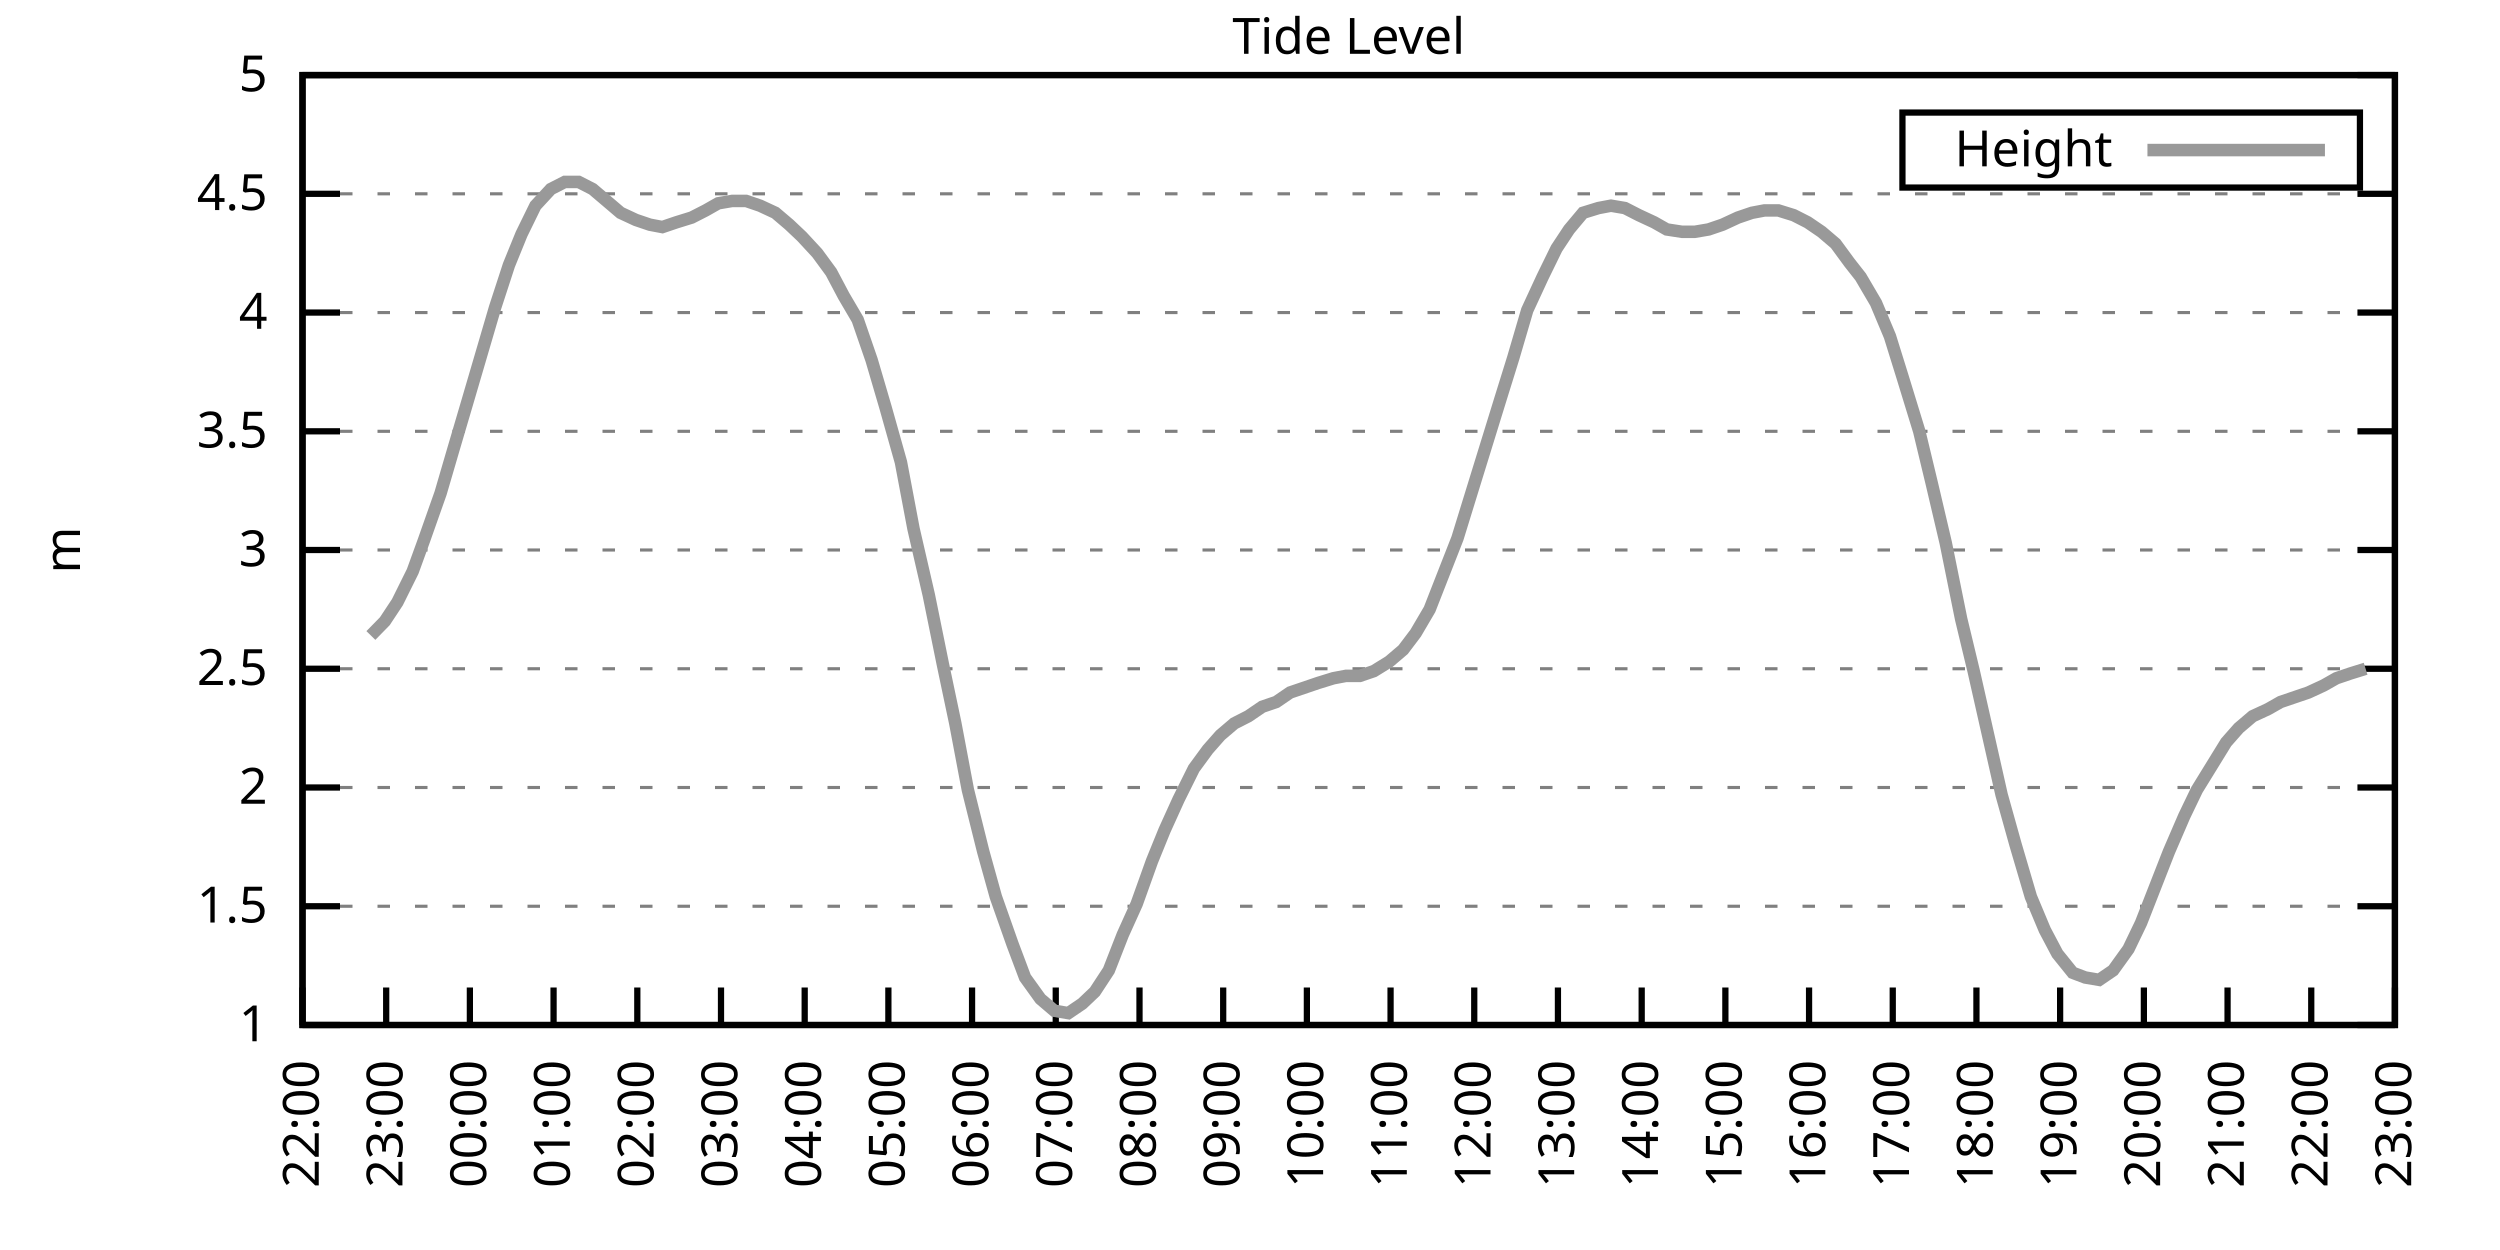
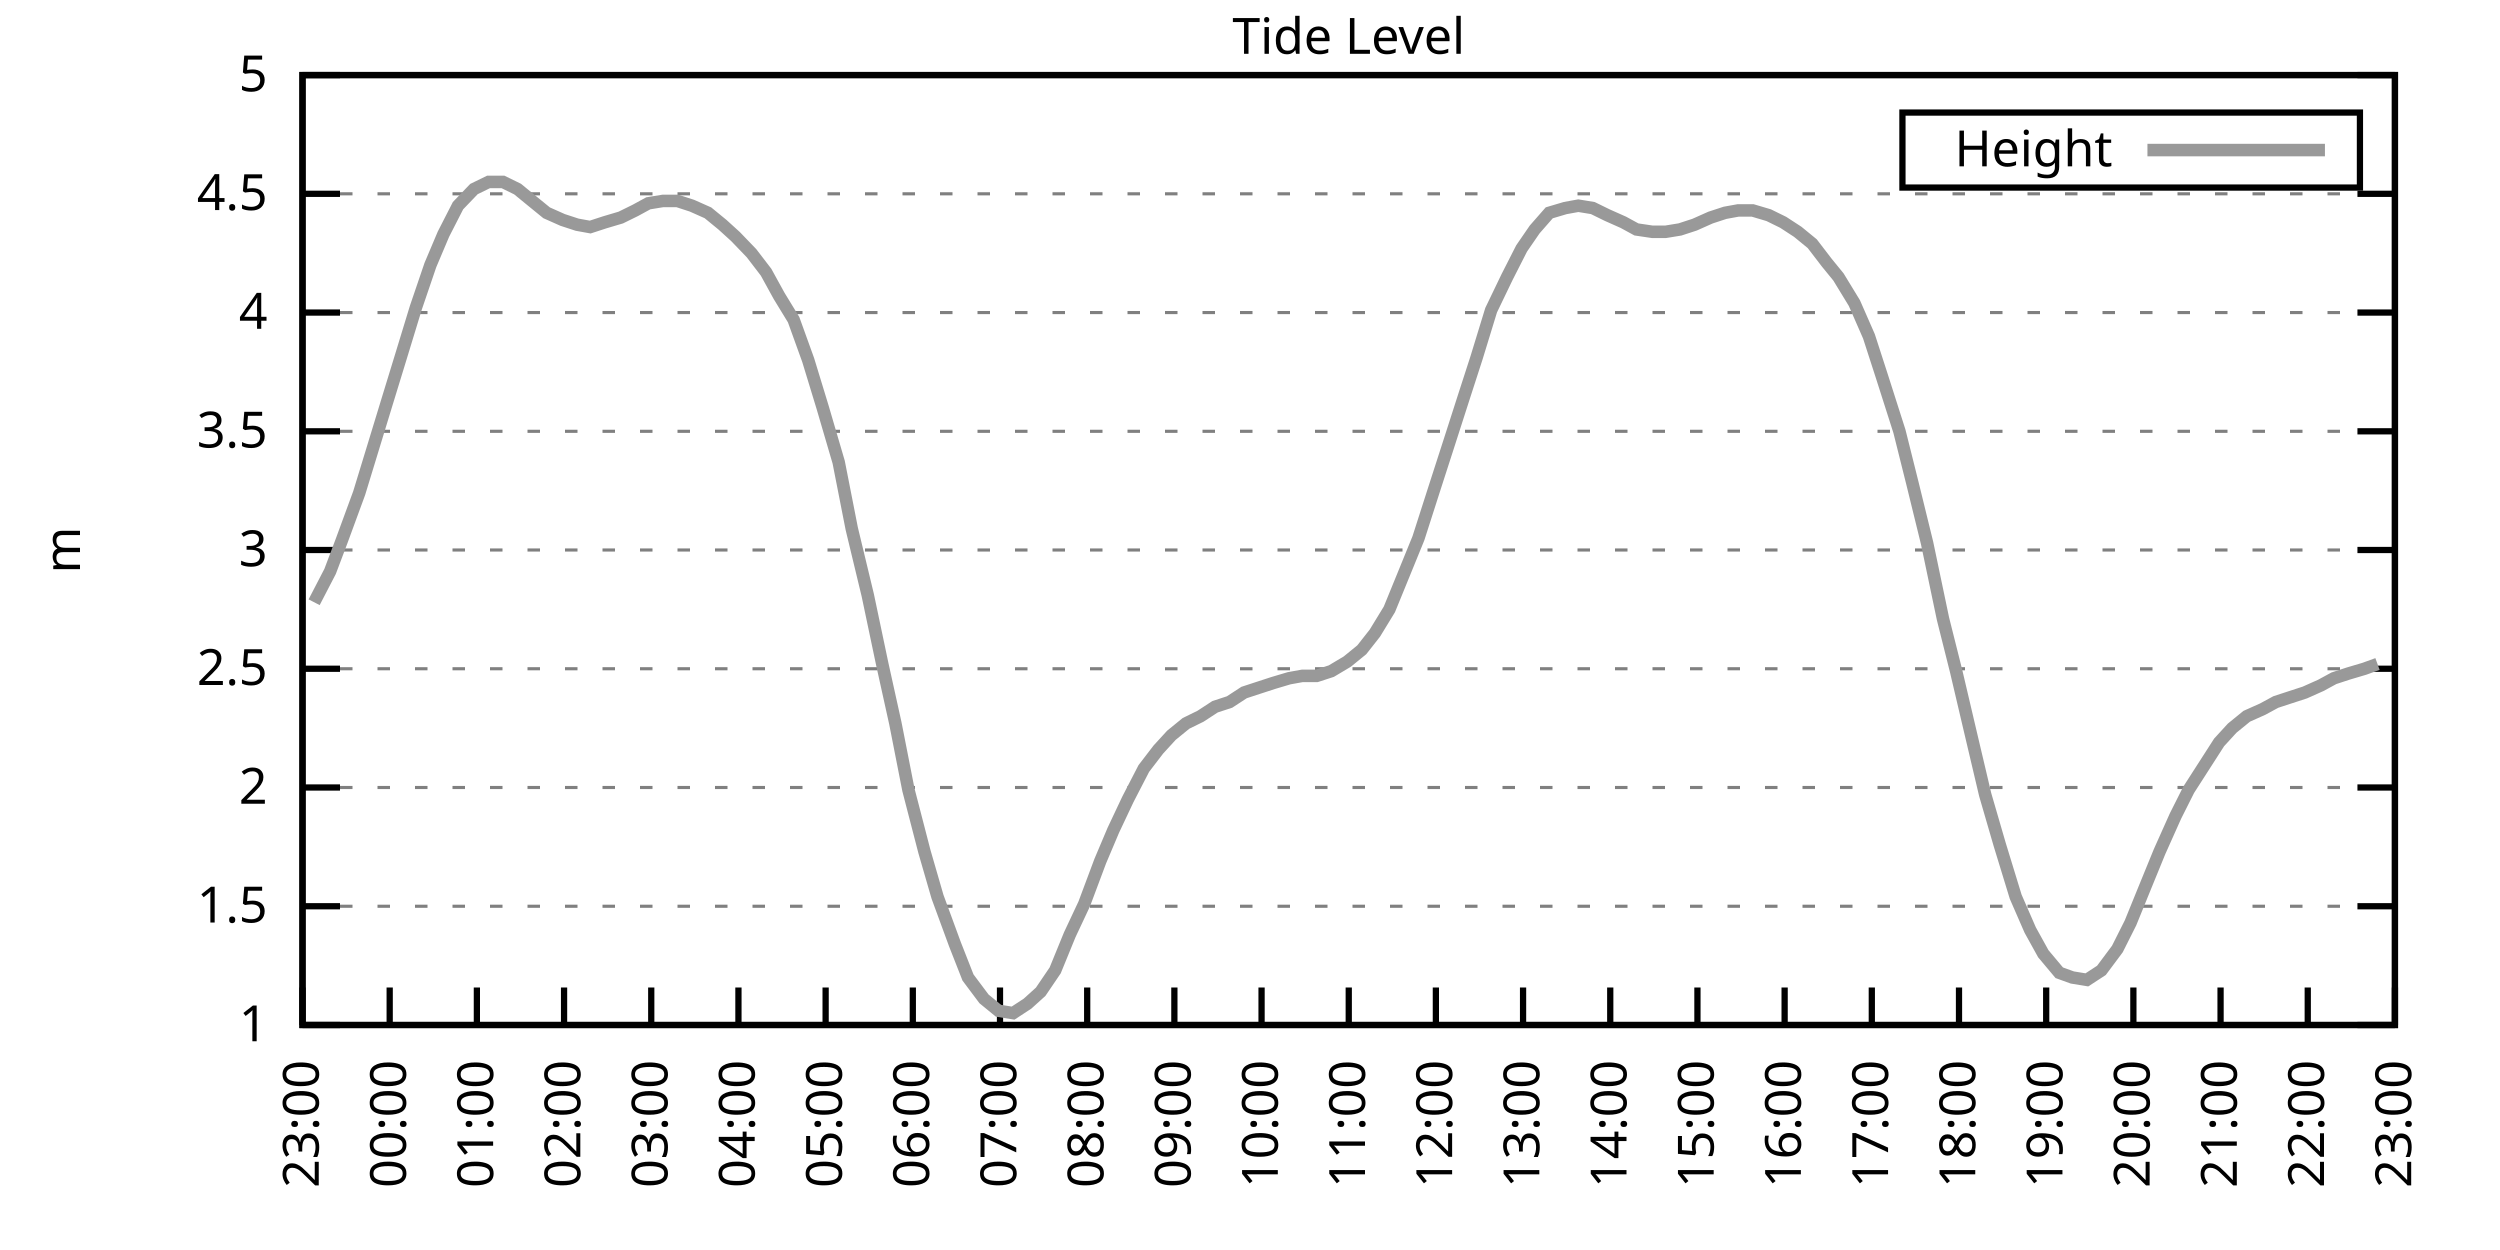
<svg xmlns="http://www.w3.org/2000/svg" xmlns:xlink="http://www.w3.org/1999/xlink" width="400" height="200" viewBox="0 0 400 200">
  <g id="gnuplot_canvas">
    <rect x="0" y="0" width="400" height="200" fill="none" />
    <defs>
      <circle id="gpDot" r="0.5" stroke-width="0.5" stroke="currentColor" />
      <path id="gpPt0" stroke-width="0.333" stroke="currentColor" d="M-1,0 h2 M0,-1 v2" />
      <path id="gpPt1" stroke-width="0.333" stroke="currentColor" d="M-1,-1 L1,1 M1,-1 L-1,1" />
      <path id="gpPt2" stroke-width="0.333" stroke="currentColor" d="M-1,0 L1,0 M0,-1 L0,1 M-1,-1 L1,1 M-1,1 L1,-1" />
      <rect id="gpPt3" stroke-width="0.333" stroke="currentColor" x="-1" y="-1" width="2" height="2" />
      <rect id="gpPt4" stroke-width="0.333" stroke="currentColor" fill="currentColor" x="-1" y="-1" width="2" height="2" />
      <circle id="gpPt5" stroke-width="0.333" stroke="currentColor" cx="0" cy="0" r="1" />
      <use xlink:href="#gpPt5" id="gpPt6" fill="currentColor" stroke="none" />
      <path id="gpPt7" stroke-width="0.333" stroke="currentColor" d="M0,-1.33 L-1.33,0.67 L1.33,0.67 z" />
      <use xlink:href="#gpPt7" id="gpPt8" fill="currentColor" stroke="none" />
      <use xlink:href="#gpPt7" id="gpPt9" stroke="currentColor" transform="rotate(180)" />
      <use xlink:href="#gpPt9" id="gpPt10" fill="currentColor" stroke="none" />
      <use xlink:href="#gpPt3" id="gpPt11" stroke="currentColor" transform="rotate(45)" />
      <use xlink:href="#gpPt11" id="gpPt12" fill="currentColor" stroke="none" />
      <path id="gpPt13" stroke-width="0.333" stroke="currentColor" d="M0,1.330 L1.265,0.411 L0.782,-1.067 L-0.782,-1.076 L-1.265,0.411 z" />
      <use xlink:href="#gpPt13" id="gpPt14" fill="currentColor" stroke="none" />
      <filter id="textbox" filterUnits="objectBoundingBox" x="0" y="0" height="1" width="1">
        <feFlood flood-color="white" flood-opacity="1" result="bgnd" />
        <feComposite in="SourceGraphic" in2="bgnd" operator="atop" />
      </filter>
      <filter id="greybox" filterUnits="objectBoundingBox" x="0" y="0" height="1" width="1">
        <feFlood flood-color="lightgrey" flood-opacity="1" result="grey" />
        <feComposite in="SourceGraphic" in2="grey" operator="atop" />
      </filter>
    </defs>
    <g fill="none" color="white" stroke="currentColor" stroke-width="1.00" stroke-linecap="butt" stroke-linejoin="miter">
</g>
    <g fill="none" color="black" stroke="currentColor" stroke-width="1.00" stroke-linecap="butt" stroke-linejoin="miter">
      <g stroke="none" shape-rendering="crispEdges">
        <polygon fill="rgb(255, 255, 255)" points="48.40,164.00 383.18,164.00 383.18,12.02 48.40,12.02 " />
      </g>
    </g>
    <g fill="none" color="black" stroke="currentColor" stroke-width="1.00" stroke-linecap="butt" stroke-linejoin="miter">
</g>
    <g fill="none" color="black" stroke="black" stroke-width="0.50" stroke-linecap="butt" stroke-linejoin="miter">
</g>
    <g fill="none" color="gray" stroke="currentColor" stroke-width="0.50" stroke-linecap="butt" stroke-linejoin="miter">
      <path stroke="gray" stroke-dasharray="2,4" class="gridline" d="M48.40,164.00 L383.19,164.00  " />
    </g>
    <g fill="none" color="gray" stroke="gray" stroke-width="1.00" stroke-linecap="butt" stroke-linejoin="miter">
</g>
    <g fill="none" color="black" stroke="currentColor" stroke-width="1.00" stroke-linecap="butt" stroke-linejoin="miter">
      <path stroke="black" d="M48.40,164.00 L54.40,164.00 M383.19,164.00 L377.19,164.00  " />
      <g transform="translate(42.80,166.60)" stroke="none" fill="black" font-family="Sans" font-size="8.00" text-anchor="end">
        <text>
          <tspan font-family="Sans"> 1</tspan>
        </text>
      </g>
    </g>
    <g fill="none" color="black" stroke="currentColor" stroke-width="1.00" stroke-linecap="butt" stroke-linejoin="miter">
</g>
    <g fill="none" color="black" stroke="black" stroke-width="0.50" stroke-linecap="butt" stroke-linejoin="miter">
</g>
    <g fill="none" color="gray" stroke="currentColor" stroke-width="0.50" stroke-linecap="butt" stroke-linejoin="miter">
      <path stroke="gray" stroke-dasharray="2,4" class="gridline" d="M48.40,145.00 L383.19,145.00  " />
    </g>
    <g fill="none" color="gray" stroke="gray" stroke-width="1.00" stroke-linecap="butt" stroke-linejoin="miter">
</g>
    <g fill="none" color="black" stroke="currentColor" stroke-width="1.00" stroke-linecap="butt" stroke-linejoin="miter">
      <path stroke="black" d="M48.40,145.00 L54.40,145.00 M383.19,145.00 L377.19,145.00  " />
      <g transform="translate(42.80,147.60)" stroke="none" fill="black" font-family="Sans" font-size="8.00" text-anchor="end">
        <text>
          <tspan font-family="Sans"> 1.5</tspan>
        </text>
      </g>
    </g>
    <g fill="none" color="black" stroke="currentColor" stroke-width="1.00" stroke-linecap="butt" stroke-linejoin="miter">
</g>
    <g fill="none" color="black" stroke="black" stroke-width="0.50" stroke-linecap="butt" stroke-linejoin="miter">
</g>
    <g fill="none" color="gray" stroke="currentColor" stroke-width="0.50" stroke-linecap="butt" stroke-linejoin="miter">
      <path stroke="gray" stroke-dasharray="2,4" class="gridline" d="M48.40,126.00 L383.19,126.00  " />
    </g>
    <g fill="none" color="gray" stroke="gray" stroke-width="1.00" stroke-linecap="butt" stroke-linejoin="miter">
</g>
    <g fill="none" color="black" stroke="currentColor" stroke-width="1.00" stroke-linecap="butt" stroke-linejoin="miter">
      <path stroke="black" d="M48.40,126.00 L54.40,126.00 M383.19,126.00 L377.19,126.00  " />
      <g transform="translate(42.80,128.60)" stroke="none" fill="black" font-family="Sans" font-size="8.00" text-anchor="end">
        <text>
          <tspan font-family="Sans"> 2</tspan>
        </text>
      </g>
    </g>
    <g fill="none" color="black" stroke="currentColor" stroke-width="1.00" stroke-linecap="butt" stroke-linejoin="miter">
</g>
    <g fill="none" color="black" stroke="black" stroke-width="0.50" stroke-linecap="butt" stroke-linejoin="miter">
</g>
    <g fill="none" color="gray" stroke="currentColor" stroke-width="0.50" stroke-linecap="butt" stroke-linejoin="miter">
      <path stroke="gray" stroke-dasharray="2,4" class="gridline" d="M48.40,107.00 L383.19,107.00  " />
    </g>
    <g fill="none" color="gray" stroke="gray" stroke-width="1.00" stroke-linecap="butt" stroke-linejoin="miter">
</g>
    <g fill="none" color="black" stroke="currentColor" stroke-width="1.00" stroke-linecap="butt" stroke-linejoin="miter">
      <path stroke="black" d="M48.40,107.00 L54.40,107.00 M383.19,107.00 L377.19,107.00  " />
      <g transform="translate(42.80,109.60)" stroke="none" fill="black" font-family="Sans" font-size="8.00" text-anchor="end">
        <text>
          <tspan font-family="Sans"> 2.5</tspan>
        </text>
      </g>
    </g>
    <g fill="none" color="black" stroke="currentColor" stroke-width="1.00" stroke-linecap="butt" stroke-linejoin="miter">
</g>
    <g fill="none" color="black" stroke="black" stroke-width="0.50" stroke-linecap="butt" stroke-linejoin="miter">
</g>
    <g fill="none" color="gray" stroke="currentColor" stroke-width="0.50" stroke-linecap="butt" stroke-linejoin="miter">
      <path stroke="gray" stroke-dasharray="2,4" class="gridline" d="M48.40,88.00 L383.19,88.00  " />
    </g>
    <g fill="none" color="gray" stroke="gray" stroke-width="1.00" stroke-linecap="butt" stroke-linejoin="miter">
</g>
    <g fill="none" color="black" stroke="currentColor" stroke-width="1.00" stroke-linecap="butt" stroke-linejoin="miter">
      <path stroke="black" d="M48.40,88.00 L54.40,88.00 M383.19,88.00 L377.19,88.00  " />
      <g transform="translate(42.80,90.60)" stroke="none" fill="black" font-family="Sans" font-size="8.00" text-anchor="end">
        <text>
          <tspan font-family="Sans"> 3</tspan>
        </text>
      </g>
    </g>
    <g fill="none" color="black" stroke="currentColor" stroke-width="1.00" stroke-linecap="butt" stroke-linejoin="miter">
</g>
    <g fill="none" color="black" stroke="black" stroke-width="0.50" stroke-linecap="butt" stroke-linejoin="miter">
</g>
    <g fill="none" color="gray" stroke="currentColor" stroke-width="0.50" stroke-linecap="butt" stroke-linejoin="miter">
      <path stroke="gray" stroke-dasharray="2,4" class="gridline" d="M48.40,69.01 L383.19,69.01  " />
    </g>
    <g fill="none" color="gray" stroke="gray" stroke-width="1.00" stroke-linecap="butt" stroke-linejoin="miter">
</g>
    <g fill="none" color="black" stroke="currentColor" stroke-width="1.00" stroke-linecap="butt" stroke-linejoin="miter">
      <path stroke="black" d="M48.40,69.01 L54.40,69.01 M383.19,69.01 L377.19,69.01  " />
      <g transform="translate(42.80,71.61)" stroke="none" fill="black" font-family="Sans" font-size="8.00" text-anchor="end">
        <text>
          <tspan font-family="Sans"> 3.5</tspan>
        </text>
      </g>
    </g>
    <g fill="none" color="black" stroke="currentColor" stroke-width="1.00" stroke-linecap="butt" stroke-linejoin="miter">
</g>
    <g fill="none" color="black" stroke="black" stroke-width="0.50" stroke-linecap="butt" stroke-linejoin="miter">
</g>
    <g fill="none" color="gray" stroke="currentColor" stroke-width="0.50" stroke-linecap="butt" stroke-linejoin="miter">
      <path stroke="gray" stroke-dasharray="2,4" class="gridline" d="M48.40,50.01 L383.19,50.01  " />
    </g>
    <g fill="none" color="gray" stroke="gray" stroke-width="1.00" stroke-linecap="butt" stroke-linejoin="miter">
</g>
    <g fill="none" color="black" stroke="currentColor" stroke-width="1.00" stroke-linecap="butt" stroke-linejoin="miter">
      <path stroke="black" d="M48.40,50.01 L54.40,50.01 M383.19,50.01 L377.19,50.01  " />
      <g transform="translate(42.80,52.61)" stroke="none" fill="black" font-family="Sans" font-size="8.00" text-anchor="end">
        <text>
          <tspan font-family="Sans"> 4</tspan>
        </text>
      </g>
    </g>
    <g fill="none" color="black" stroke="currentColor" stroke-width="1.00" stroke-linecap="butt" stroke-linejoin="miter">
</g>
    <g fill="none" color="black" stroke="black" stroke-width="0.50" stroke-linecap="butt" stroke-linejoin="miter">
</g>
    <g fill="none" color="gray" stroke="currentColor" stroke-width="0.50" stroke-linecap="butt" stroke-linejoin="miter">
      <path stroke="gray" stroke-dasharray="2,4" class="gridline" d="M48.40,31.01 L383.19,31.01  " />
    </g>
    <g fill="none" color="gray" stroke="gray" stroke-width="1.00" stroke-linecap="butt" stroke-linejoin="miter">
</g>
    <g fill="none" color="black" stroke="currentColor" stroke-width="1.00" stroke-linecap="butt" stroke-linejoin="miter">
      <path stroke="black" d="M48.40,31.01 L54.40,31.01 M383.19,31.01 L377.19,31.01  " />
      <g transform="translate(42.80,33.61)" stroke="none" fill="black" font-family="Sans" font-size="8.00" text-anchor="end">
        <text>
          <tspan font-family="Sans"> 4.5</tspan>
        </text>
      </g>
    </g>
    <g fill="none" color="black" stroke="currentColor" stroke-width="1.00" stroke-linecap="butt" stroke-linejoin="miter">
</g>
    <g fill="none" color="black" stroke="black" stroke-width="0.50" stroke-linecap="butt" stroke-linejoin="miter">
</g>
    <g fill="none" color="gray" stroke="currentColor" stroke-width="0.50" stroke-linecap="butt" stroke-linejoin="miter">
      <path stroke="gray" stroke-dasharray="2,4" class="gridline" d="M48.40,12.01 L383.19,12.01  " />
    </g>
    <g fill="none" color="gray" stroke="gray" stroke-width="1.00" stroke-linecap="butt" stroke-linejoin="miter">
</g>
    <g fill="none" color="black" stroke="currentColor" stroke-width="1.00" stroke-linecap="butt" stroke-linejoin="miter">
      <path stroke="black" d="M48.40,12.01 L54.40,12.01 M383.19,12.01 L377.19,12.01  " />
      <g transform="translate(42.80,14.61)" stroke="none" fill="black" font-family="Sans" font-size="8.00" text-anchor="end">
        <text>
          <tspan font-family="Sans"> 5</tspan>
        </text>
      </g>
    </g>
    <g fill="none" color="black" stroke="currentColor" stroke-width="1.00" stroke-linecap="butt" stroke-linejoin="miter">
      <path stroke="black" d="M48.40,164.00 L48.40,158.00  " />
      <g transform="translate(51.00,169.60) rotate(270.00)" stroke="none" fill="black" font-family="Sans" font-size="8.00" text-anchor="end">
        <text>
-           <tspan font-family="Sans">22:00</tspan>
-         </text>
-       </g>
-     </g>
-     <g fill="none" color="black" stroke="currentColor" stroke-width="1.00" stroke-linecap="butt" stroke-linejoin="miter">
-       <path stroke="black" d="M61.79,164.00 L61.79,158.00  " />
-       <g transform="translate(64.39,169.60) rotate(270.00)" stroke="none" fill="black" font-family="Sans" font-size="8.00" text-anchor="end">
-         <text>
          <tspan font-family="Sans">23:00</tspan>
        </text>
      </g>
    </g>
    <g fill="none" color="black" stroke="currentColor" stroke-width="1.00" stroke-linecap="butt" stroke-linejoin="miter">
-       <path stroke="black" d="M75.18,164.00 L75.18,158.00  " />
-       <g transform="translate(77.78,169.60) rotate(270.00)" stroke="none" fill="black" font-family="Sans" font-size="8.00" text-anchor="end">
+       <path stroke="black" d="M62.35,164.00 L62.35,158.00  " />
+       <g transform="translate(64.95,169.60) rotate(270.00)" stroke="none" fill="black" font-family="Sans" font-size="8.00" text-anchor="end">
        <text>
          <tspan font-family="Sans">00:00</tspan>
        </text>
      </g>
    </g>
    <g fill="none" color="black" stroke="currentColor" stroke-width="1.00" stroke-linecap="butt" stroke-linejoin="miter">
-       <path stroke="black" d="M88.57,164.00 L88.57,158.00  " />
-       <g transform="translate(91.17,169.60) rotate(270.00)" stroke="none" fill="black" font-family="Sans" font-size="8.00" text-anchor="end">
+       <path stroke="black" d="M76.30,164.00 L76.30,158.00  " />
+       <g transform="translate(78.90,169.60) rotate(270.00)" stroke="none" fill="black" font-family="Sans" font-size="8.00" text-anchor="end">
        <text>
          <tspan font-family="Sans">01:00</tspan>
        </text>
      </g>
    </g>
    <g fill="none" color="black" stroke="currentColor" stroke-width="1.00" stroke-linecap="butt" stroke-linejoin="miter">
-       <path stroke="black" d="M101.97,164.00 L101.97,158.00  " />
-       <g transform="translate(104.57,169.60) rotate(270.00)" stroke="none" fill="black" font-family="Sans" font-size="8.00" text-anchor="end">
+       <path stroke="black" d="M90.25,164.00 L90.25,158.00  " />
+       <g transform="translate(92.85,169.60) rotate(270.00)" stroke="none" fill="black" font-family="Sans" font-size="8.00" text-anchor="end">
        <text>
          <tspan font-family="Sans">02:00</tspan>
        </text>
      </g>
    </g>
    <g fill="none" color="black" stroke="currentColor" stroke-width="1.00" stroke-linecap="butt" stroke-linejoin="miter">
-       <path stroke="black" d="M115.36,164.00 L115.36,158.00  " />
-       <g transform="translate(117.96,169.60) rotate(270.00)" stroke="none" fill="black" font-family="Sans" font-size="8.00" text-anchor="end">
+       <path stroke="black" d="M104.20,164.00 L104.20,158.00  " />
+       <g transform="translate(106.80,169.60) rotate(270.00)" stroke="none" fill="black" font-family="Sans" font-size="8.00" text-anchor="end">
        <text>
          <tspan font-family="Sans">03:00</tspan>
        </text>
      </g>
    </g>
    <g fill="none" color="black" stroke="currentColor" stroke-width="1.00" stroke-linecap="butt" stroke-linejoin="miter">
-       <path stroke="black" d="M128.75,164.00 L128.75,158.00  " />
-       <g transform="translate(131.35,169.60) rotate(270.00)" stroke="none" fill="black" font-family="Sans" font-size="8.00" text-anchor="end">
+       <path stroke="black" d="M118.15,164.00 L118.15,158.00  " />
+       <g transform="translate(120.75,169.60) rotate(270.00)" stroke="none" fill="black" font-family="Sans" font-size="8.00" text-anchor="end">
        <text>
          <tspan font-family="Sans">04:00</tspan>
        </text>
      </g>
    </g>
    <g fill="none" color="black" stroke="currentColor" stroke-width="1.00" stroke-linecap="butt" stroke-linejoin="miter">
-       <path stroke="black" d="M142.14,164.00 L142.14,158.00  " />
-       <g transform="translate(144.74,169.60) rotate(270.00)" stroke="none" fill="black" font-family="Sans" font-size="8.00" text-anchor="end">
+       <path stroke="black" d="M132.10,164.00 L132.10,158.00  " />
+       <g transform="translate(134.70,169.60) rotate(270.00)" stroke="none" fill="black" font-family="Sans" font-size="8.00" text-anchor="end">
        <text>
          <tspan font-family="Sans">05:00</tspan>
        </text>
      </g>
    </g>
    <g fill="none" color="black" stroke="currentColor" stroke-width="1.00" stroke-linecap="butt" stroke-linejoin="miter">
-       <path stroke="black" d="M155.53,164.00 L155.53,158.00  " />
-       <g transform="translate(158.13,169.60) rotate(270.00)" stroke="none" fill="black" font-family="Sans" font-size="8.00" text-anchor="end">
+       <path stroke="black" d="M146.05,164.00 L146.05,158.00  " />
+       <g transform="translate(148.65,169.60) rotate(270.00)" stroke="none" fill="black" font-family="Sans" font-size="8.00" text-anchor="end">
        <text>
          <tspan font-family="Sans">06:00</tspan>
        </text>
      </g>
    </g>
    <g fill="none" color="black" stroke="currentColor" stroke-width="1.00" stroke-linecap="butt" stroke-linejoin="miter">
-       <path stroke="black" d="M168.92,164.00 L168.92,158.00  " />
-       <g transform="translate(171.52,169.60) rotate(270.00)" stroke="none" fill="black" font-family="Sans" font-size="8.00" text-anchor="end">
+       <path stroke="black" d="M160.00,164.00 L160.00,158.00  " />
+       <g transform="translate(162.60,169.60) rotate(270.00)" stroke="none" fill="black" font-family="Sans" font-size="8.00" text-anchor="end">
        <text>
          <tspan font-family="Sans">07:00</tspan>
        </text>
      </g>
    </g>
    <g fill="none" color="black" stroke="currentColor" stroke-width="1.00" stroke-linecap="butt" stroke-linejoin="miter">
-       <path stroke="black" d="M182.32,164.00 L182.32,158.00  " />
-       <g transform="translate(184.92,169.60) rotate(270.00)" stroke="none" fill="black" font-family="Sans" font-size="8.00" text-anchor="end">
+       <path stroke="black" d="M173.95,164.00 L173.95,158.00  " />
+       <g transform="translate(176.55,169.60) rotate(270.00)" stroke="none" fill="black" font-family="Sans" font-size="8.00" text-anchor="end">
        <text>
          <tspan font-family="Sans">08:00</tspan>
        </text>
      </g>
    </g>
    <g fill="none" color="black" stroke="currentColor" stroke-width="1.00" stroke-linecap="butt" stroke-linejoin="miter">
-       <path stroke="black" d="M195.71,164.00 L195.71,158.00  " />
-       <g transform="translate(198.31,169.60) rotate(270.00)" stroke="none" fill="black" font-family="Sans" font-size="8.00" text-anchor="end">
+       <path stroke="black" d="M187.90,164.00 L187.90,158.00  " />
+       <g transform="translate(190.50,169.60) rotate(270.00)" stroke="none" fill="black" font-family="Sans" font-size="8.00" text-anchor="end">
        <text>
          <tspan font-family="Sans">09:00</tspan>
        </text>
      </g>
    </g>
    <g fill="none" color="black" stroke="currentColor" stroke-width="1.00" stroke-linecap="butt" stroke-linejoin="miter">
-       <path stroke="black" d="M209.10,164.00 L209.10,158.00  " />
-       <g transform="translate(211.70,169.60) rotate(270.00)" stroke="none" fill="black" font-family="Sans" font-size="8.00" text-anchor="end">
+       <path stroke="black" d="M201.85,164.00 L201.85,158.00  " />
+       <g transform="translate(204.45,169.60) rotate(270.00)" stroke="none" fill="black" font-family="Sans" font-size="8.00" text-anchor="end">
        <text>
          <tspan font-family="Sans">10:00</tspan>
        </text>
      </g>
    </g>
    <g fill="none" color="black" stroke="currentColor" stroke-width="1.00" stroke-linecap="butt" stroke-linejoin="miter">
-       <path stroke="black" d="M222.49,164.00 L222.49,158.00  " />
-       <g transform="translate(225.09,169.60) rotate(270.00)" stroke="none" fill="black" font-family="Sans" font-size="8.00" text-anchor="end">
+       <path stroke="black" d="M215.80,164.00 L215.80,158.00  " />
+       <g transform="translate(218.40,169.60) rotate(270.00)" stroke="none" fill="black" font-family="Sans" font-size="8.00" text-anchor="end">
        <text>
          <tspan font-family="Sans">11:00</tspan>
        </text>
      </g>
    </g>
    <g fill="none" color="black" stroke="currentColor" stroke-width="1.00" stroke-linecap="butt" stroke-linejoin="miter">
-       <path stroke="black" d="M235.88,164.00 L235.88,158.00  " />
-       <g transform="translate(238.48,169.60) rotate(270.00)" stroke="none" fill="black" font-family="Sans" font-size="8.00" text-anchor="end">
+       <path stroke="black" d="M229.74,164.00 L229.74,158.00  " />
+       <g transform="translate(232.34,169.60) rotate(270.00)" stroke="none" fill="black" font-family="Sans" font-size="8.00" text-anchor="end">
        <text>
          <tspan font-family="Sans">12:00</tspan>
        </text>
      </g>
    </g>
    <g fill="none" color="black" stroke="currentColor" stroke-width="1.00" stroke-linecap="butt" stroke-linejoin="miter">
-       <path stroke="black" d="M249.27,164.00 L249.27,158.00  " />
-       <g transform="translate(251.87,169.60) rotate(270.00)" stroke="none" fill="black" font-family="Sans" font-size="8.00" text-anchor="end">
+       <path stroke="black" d="M243.69,164.00 L243.69,158.00  " />
+       <g transform="translate(246.29,169.60) rotate(270.00)" stroke="none" fill="black" font-family="Sans" font-size="8.00" text-anchor="end">
        <text>
          <tspan font-family="Sans">13:00</tspan>
        </text>
      </g>
    </g>
    <g fill="none" color="black" stroke="currentColor" stroke-width="1.00" stroke-linecap="butt" stroke-linejoin="miter">
-       <path stroke="black" d="M262.67,164.00 L262.67,158.00  " />
-       <g transform="translate(265.27,169.60) rotate(270.00)" stroke="none" fill="black" font-family="Sans" font-size="8.00" text-anchor="end">
+       <path stroke="black" d="M257.64,164.00 L257.64,158.00  " />
+       <g transform="translate(260.24,169.60) rotate(270.00)" stroke="none" fill="black" font-family="Sans" font-size="8.00" text-anchor="end">
        <text>
          <tspan font-family="Sans">14:00</tspan>
        </text>
      </g>
    </g>
    <g fill="none" color="black" stroke="currentColor" stroke-width="1.00" stroke-linecap="butt" stroke-linejoin="miter">
-       <path stroke="black" d="M276.06,164.00 L276.06,158.00  " />
-       <g transform="translate(278.66,169.60) rotate(270.00)" stroke="none" fill="black" font-family="Sans" font-size="8.00" text-anchor="end">
+       <path stroke="black" d="M271.59,164.00 L271.59,158.00  " />
+       <g transform="translate(274.19,169.60) rotate(270.00)" stroke="none" fill="black" font-family="Sans" font-size="8.00" text-anchor="end">
        <text>
          <tspan font-family="Sans">15:00</tspan>
        </text>
      </g>
    </g>
    <g fill="none" color="black" stroke="currentColor" stroke-width="1.00" stroke-linecap="butt" stroke-linejoin="miter">
-       <path stroke="black" d="M289.45,164.00 L289.45,158.00  " />
-       <g transform="translate(292.05,169.60) rotate(270.00)" stroke="none" fill="black" font-family="Sans" font-size="8.00" text-anchor="end">
+       <path stroke="black" d="M285.54,164.00 L285.54,158.00  " />
+       <g transform="translate(288.14,169.60) rotate(270.00)" stroke="none" fill="black" font-family="Sans" font-size="8.00" text-anchor="end">
        <text>
          <tspan font-family="Sans">16:00</tspan>
        </text>
      </g>
    </g>
    <g fill="none" color="black" stroke="currentColor" stroke-width="1.00" stroke-linecap="butt" stroke-linejoin="miter">
-       <path stroke="black" d="M302.84,164.00 L302.84,158.00  " />
-       <g transform="translate(305.44,169.60) rotate(270.00)" stroke="none" fill="black" font-family="Sans" font-size="8.00" text-anchor="end">
+       <path stroke="black" d="M299.49,164.00 L299.49,158.00  " />
+       <g transform="translate(302.09,169.60) rotate(270.00)" stroke="none" fill="black" font-family="Sans" font-size="8.00" text-anchor="end">
        <text>
          <tspan font-family="Sans">17:00</tspan>
        </text>
      </g>
    </g>
    <g fill="none" color="black" stroke="currentColor" stroke-width="1.00" stroke-linecap="butt" stroke-linejoin="miter">
-       <path stroke="black" d="M316.23,164.00 L316.23,158.00  " />
-       <g transform="translate(318.83,169.60) rotate(270.00)" stroke="none" fill="black" font-family="Sans" font-size="8.00" text-anchor="end">
+       <path stroke="black" d="M313.44,164.00 L313.44,158.00  " />
+       <g transform="translate(316.04,169.60) rotate(270.00)" stroke="none" fill="black" font-family="Sans" font-size="8.00" text-anchor="end">
        <text>
          <tspan font-family="Sans">18:00</tspan>
        </text>
      </g>
    </g>
    <g fill="none" color="black" stroke="currentColor" stroke-width="1.00" stroke-linecap="butt" stroke-linejoin="miter">
-       <path stroke="black" d="M329.62,164.00 L329.62,158.00  " />
-       <g transform="translate(332.22,169.60) rotate(270.00)" stroke="none" fill="black" font-family="Sans" font-size="8.00" text-anchor="end">
+       <path stroke="black" d="M327.39,164.00 L327.39,158.00  " />
+       <g transform="translate(329.99,169.60) rotate(270.00)" stroke="none" fill="black" font-family="Sans" font-size="8.00" text-anchor="end">
        <text>
          <tspan font-family="Sans">19:00</tspan>
        </text>
      </g>
    </g>
    <g fill="none" color="black" stroke="currentColor" stroke-width="1.00" stroke-linecap="butt" stroke-linejoin="miter">
-       <path stroke="black" d="M343.02,164.00 L343.02,158.00  " />
-       <g transform="translate(345.62,169.60) rotate(270.00)" stroke="none" fill="black" font-family="Sans" font-size="8.00" text-anchor="end">
+       <path stroke="black" d="M341.34,164.00 L341.34,158.00  " />
+       <g transform="translate(343.94,169.60) rotate(270.00)" stroke="none" fill="black" font-family="Sans" font-size="8.00" text-anchor="end">
        <text>
          <tspan font-family="Sans">20:00</tspan>
        </text>
      </g>
    </g>
    <g fill="none" color="black" stroke="currentColor" stroke-width="1.00" stroke-linecap="butt" stroke-linejoin="miter">
-       <path stroke="black" d="M356.41,164.00 L356.41,158.00  " />
-       <g transform="translate(359.01,169.60) rotate(270.00)" stroke="none" fill="black" font-family="Sans" font-size="8.00" text-anchor="end">
+       <path stroke="black" d="M355.29,164.00 L355.29,158.00  " />
+       <g transform="translate(357.89,169.60) rotate(270.00)" stroke="none" fill="black" font-family="Sans" font-size="8.00" text-anchor="end">
        <text>
          <tspan font-family="Sans">21:00</tspan>
        </text>
      </g>
    </g>
    <g fill="none" color="black" stroke="currentColor" stroke-width="1.00" stroke-linecap="butt" stroke-linejoin="miter">
-       <path stroke="black" d="M369.80,164.00 L369.80,158.00  " />
-       <g transform="translate(372.40,169.60) rotate(270.00)" stroke="none" fill="black" font-family="Sans" font-size="8.00" text-anchor="end">
+       <path stroke="black" d="M369.24,164.00 L369.24,158.00  " />
+       <g transform="translate(371.84,169.60) rotate(270.00)" stroke="none" fill="black" font-family="Sans" font-size="8.00" text-anchor="end">
        <text>
          <tspan font-family="Sans">22:00</tspan>
        </text>
      </g>
    </g>
    <g fill="none" color="black" stroke="currentColor" stroke-width="1.00" stroke-linecap="butt" stroke-linejoin="miter">
      <path stroke="black" d="M383.19,164.00 L383.19,158.00  " />
      <g transform="translate(385.79,169.60) rotate(270.00)" stroke="none" fill="black" font-family="Sans" font-size="8.00" text-anchor="end">
        <text>
          <tspan font-family="Sans">23:00</tspan>
        </text>
      </g>
    </g>
    <g fill="none" color="black" stroke="currentColor" stroke-width="1.00" stroke-linecap="butt" stroke-linejoin="miter">
</g>
    <g fill="none" color="black" stroke="currentColor" stroke-width="1.00" stroke-linecap="butt" stroke-linejoin="miter">
      <path stroke="black" d="M48.40,12.01 L48.40,164.00 L383.19,164.00 L383.19,12.01 L48.40,12.01 Z  " />
    </g>
    <g fill="none" color="black" stroke="currentColor" stroke-width="1.00" stroke-linecap="butt" stroke-linejoin="miter">
</g>
    <g fill="none" color="black" stroke="currentColor" stroke-width="1.00" stroke-linecap="butt" stroke-linejoin="miter">
      <path stroke="black" d="M304.39,30.01 L304.39,18.01 L377.59,18.01 L377.59,30.01 L304.39,30.01 Z  " />
    </g>
    <g id="Tide_level_plot_1">
      <g fill="none" color="white" stroke="black" stroke-width="2.00" stroke-linecap="butt" stroke-linejoin="miter">
</g>
      <g fill="none" color="black" stroke="currentColor" stroke-width="2.00" stroke-linecap="butt" stroke-linejoin="miter">
        <g transform="translate(337.99,26.61)" stroke="none" fill="black" font-family="Sans" font-size="8.00" text-anchor="end">
          <text>
            <tspan font-family="Sans">Height</tspan>
          </text>
        </g>
      </g>
      <g fill="none" color="black" stroke="currentColor" stroke-width="2.00" stroke-linecap="butt" stroke-linejoin="miter">
-         <path stroke="rgb(153, 153, 153)" d="M343.59,24.01 L371.99,24.01 M59.34,101.68 L61.57,99.40 L63.58,96.36 L66.03,91.42 L67.82,86.49 L70.50,78.89   L72.50,72.05 L74.74,64.45 L76.97,56.85 L79.20,49.25 L81.43,42.41 L83.44,37.47 L85.67,32.91 L88.13,30.25   L90.36,29.11 L92.59,29.11 L94.82,30.25 L97.06,32.15 L99.29,34.05 L101.74,35.19 L103.98,35.95 L105.98,36.33   L108.22,35.57 L110.67,34.81 L112.90,33.67 L114.91,32.53 L117.14,32.15 L119.38,32.15 L121.61,32.91 L124.06,34.05   L126.29,35.95 L128.30,37.85 L130.76,40.51 L132.99,43.55 L135.00,47.35 L137.23,51.15 L139.46,57.61 L141.69,65.21   L144.15,73.95 L146.16,84.59 L148.61,95.22 L150.85,106.24 L152.85,115.74 L154.86,126.38 L157.32,136.26 L159.33,143.48   L162.01,151.08 L164.01,156.40 L166.47,159.82 L168.70,161.72 L170.93,162.10 L173.17,160.58 L175.17,158.68 L177.41,155.26   L179.64,149.56 L181.87,144.62 L184.32,137.78 L186.33,132.84 L188.57,127.90 L191.02,122.96 L193.25,119.92 L195.26,117.64   L197.49,115.74 L199.73,114.60 L201.96,113.08 L204.19,112.32 L206.42,110.80 L208.65,110.04 L210.88,109.28 L213.34,108.52   L215.35,108.14 L217.58,108.14 L219.81,107.38 L222.27,105.86 L224.50,103.96 L226.51,101.30 L228.74,97.50 L230.97,91.80   L233.20,86.11 L235.66,78.13 L237.89,70.91 L240.12,63.69 L242.13,57.23 L244.36,49.63 L246.82,44.31 L249.05,39.75   L251.06,36.71 L253.29,34.05 L255.75,33.29 L257.76,32.91 L259.99,33.29 L262.22,34.43 L264.67,35.57 L266.68,36.71   L269.14,37.09 L271.15,37.09 L273.38,36.71 L275.61,35.95 L278.07,34.81 L280.30,34.05 L282.31,33.67 L284.54,33.67   L286.99,34.43 L289.23,35.57 L291.46,37.09 L293.69,38.99 L295.92,42.03 L297.71,44.31 L300.16,48.49 L302.39,53.81   L304.40,60.27 L307.08,69.01 L309.09,77.37 L311.32,86.87 L313.78,99.02 L315.79,107.38 L318.02,117.26 L320.25,127.14   L322.48,135.12 L324.94,143.48 L327.17,148.80 L329.18,152.60 L331.63,155.64 L333.64,156.40 L335.87,156.78 L338.10,155.26   L340.56,151.84 L342.57,147.66 L344.80,141.96 L347.03,136.26 L349.49,130.56 L351.50,126.38 L356.18,118.78 L358.19,116.50   L360.42,114.60 L362.88,113.46 L364.89,112.32 L367.12,111.56 L369.35,110.80 L371.81,109.66 L373.82,108.52 L376.05,107.76   L378.50,107.00  " />
+         <path stroke="rgb(153, 153, 153)" d="M343.59,24.01 L371.99,24.01 M50.26,96.36 L52.82,91.42 L54.68,86.49 L57.47,78.89 L59.56,72.05 L61.88,64.45   L64.21,56.85 L66.53,49.25 L68.86,42.41 L70.95,37.47 L73.28,32.91 L75.83,30.25 L78.16,29.11 L80.48,29.11   L82.81,30.25 L85.13,32.15 L87.46,34.05 L90.02,35.19 L92.34,35.95 L94.43,36.33 L96.76,35.57 L99.32,34.81   L101.64,33.67 L103.73,32.53 L106.06,32.15 L108.38,32.15 L110.71,32.91 L113.27,34.05 L115.59,35.95 L117.68,37.85   L120.24,40.51 L122.57,43.55 L124.66,47.35 L126.98,51.15 L129.31,57.61 L131.63,65.21 L134.19,73.95 L136.28,84.59   L138.84,95.22 L141.16,106.24 L143.26,115.74 L145.35,126.38 L147.91,136.26 L150.00,143.48 L152.79,151.08 L154.88,156.40   L157.44,159.82 L159.76,161.72 L162.09,162.10 L164.41,160.58 L166.51,158.68 L168.83,155.26 L171.16,149.56 L173.48,144.62   L176.04,137.78 L178.13,132.84 L180.46,127.90 L183.01,122.96 L185.34,119.92 L187.43,117.64 L189.76,115.74 L192.08,114.60   L194.41,113.08 L196.73,112.32 L199.06,110.80 L201.38,110.04 L203.71,109.28 L206.26,108.52 L208.36,108.14 L210.68,108.14   L213.01,107.38 L215.56,105.86 L217.89,103.96 L219.98,101.30 L222.30,97.50 L224.63,91.80 L226.95,86.11 L229.51,78.13   L231.84,70.91 L234.16,63.69 L236.25,57.23 L238.58,49.63 L241.14,44.31 L243.46,39.75 L245.55,36.71 L247.88,34.05   L250.44,33.29 L252.53,32.91 L254.85,33.29 L257.18,34.43 L259.74,35.57 L261.83,36.71 L264.39,37.09 L266.48,37.09   L268.80,36.71 L271.13,35.95 L273.69,34.81 L276.01,34.05 L278.10,33.67 L280.43,33.67 L282.99,34.43 L285.31,35.57   L287.64,37.09 L289.96,38.99 L292.29,42.03 L294.15,44.31 L296.70,48.49 L299.03,53.81 L301.12,60.27 L303.91,69.01   L306.00,77.37 L308.33,86.87 L310.88,99.02 L312.98,107.38 L315.30,117.26 L317.63,127.14 L319.95,135.12 L322.51,143.48   L324.83,148.80 L326.93,152.60 L329.48,155.64 L331.58,156.40 L333.90,156.78 L336.23,155.26 L338.78,151.84 L340.88,147.66   L343.20,141.96 L345.53,136.26 L348.08,130.56 L350.18,126.38 L355.06,118.78 L357.15,116.50 L359.48,114.60 L362.03,113.46   L364.13,112.32 L366.45,111.56 L368.78,110.80 L371.33,109.66 L373.43,108.52 L375.75,107.76 L378.31,107.00 L380.40,106.24    " />
      </g>
    </g>
    <g fill="none" color="black" stroke="currentColor" stroke-width="2.00" stroke-linecap="butt" stroke-linejoin="miter">
</g>
    <g fill="none" color="black" stroke="black" stroke-width="1.00" stroke-linecap="butt" stroke-linejoin="miter">
</g>
    <g fill="none" color="black" stroke="currentColor" stroke-width="1.00" stroke-linecap="butt" stroke-linejoin="miter">
      <path stroke="black" d="M48.40,12.01 L48.40,164.00 L383.19,164.00 L383.19,12.01 L48.40,12.01 Z  " />
      <g transform="translate(12.80,88.01) rotate(270.00)" stroke="none" fill="black" font-family="Sans" font-size="8.00" text-anchor="middle">
        <text>
          <tspan font-family="Sans">m</tspan>
        </text>
      </g>
    </g>
    <g fill="none" color="black" stroke="currentColor" stroke-width="1.00" stroke-linecap="butt" stroke-linejoin="miter">
</g>
    <g fill="none" color="black" stroke="currentColor" stroke-width="1.00" stroke-linecap="butt" stroke-linejoin="miter">
      <g transform="translate(215.79,8.61)" stroke="none" fill="black" font-family="Sans" font-size="8.00" text-anchor="middle">
        <text>
          <tspan font-family="Sans">Tide Level</tspan>
        </text>
      </g>
    </g>
    <g fill="none" color="black" stroke="currentColor" stroke-width="1.00" stroke-linecap="butt" stroke-linejoin="miter">
</g>
  </g>
</svg>
